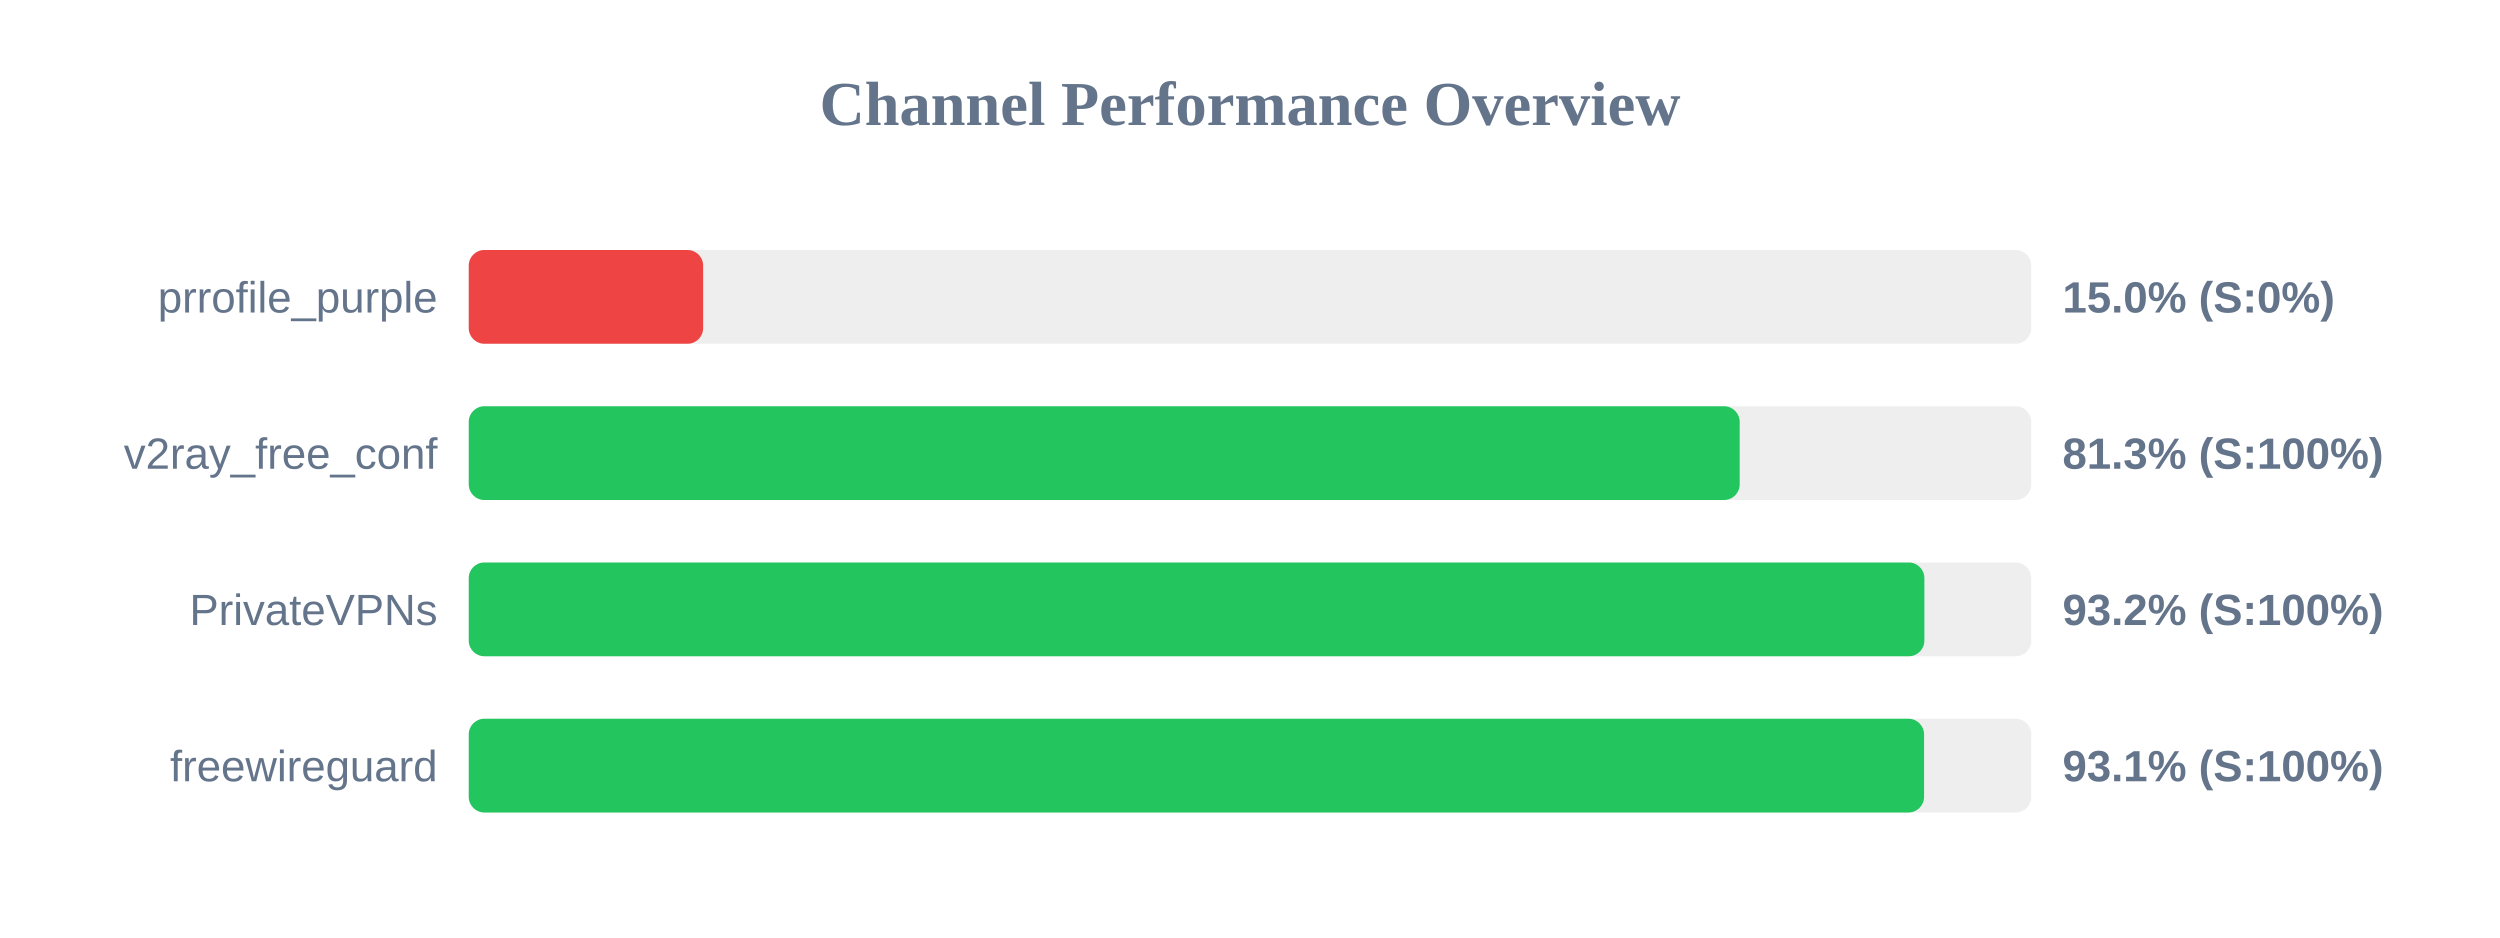
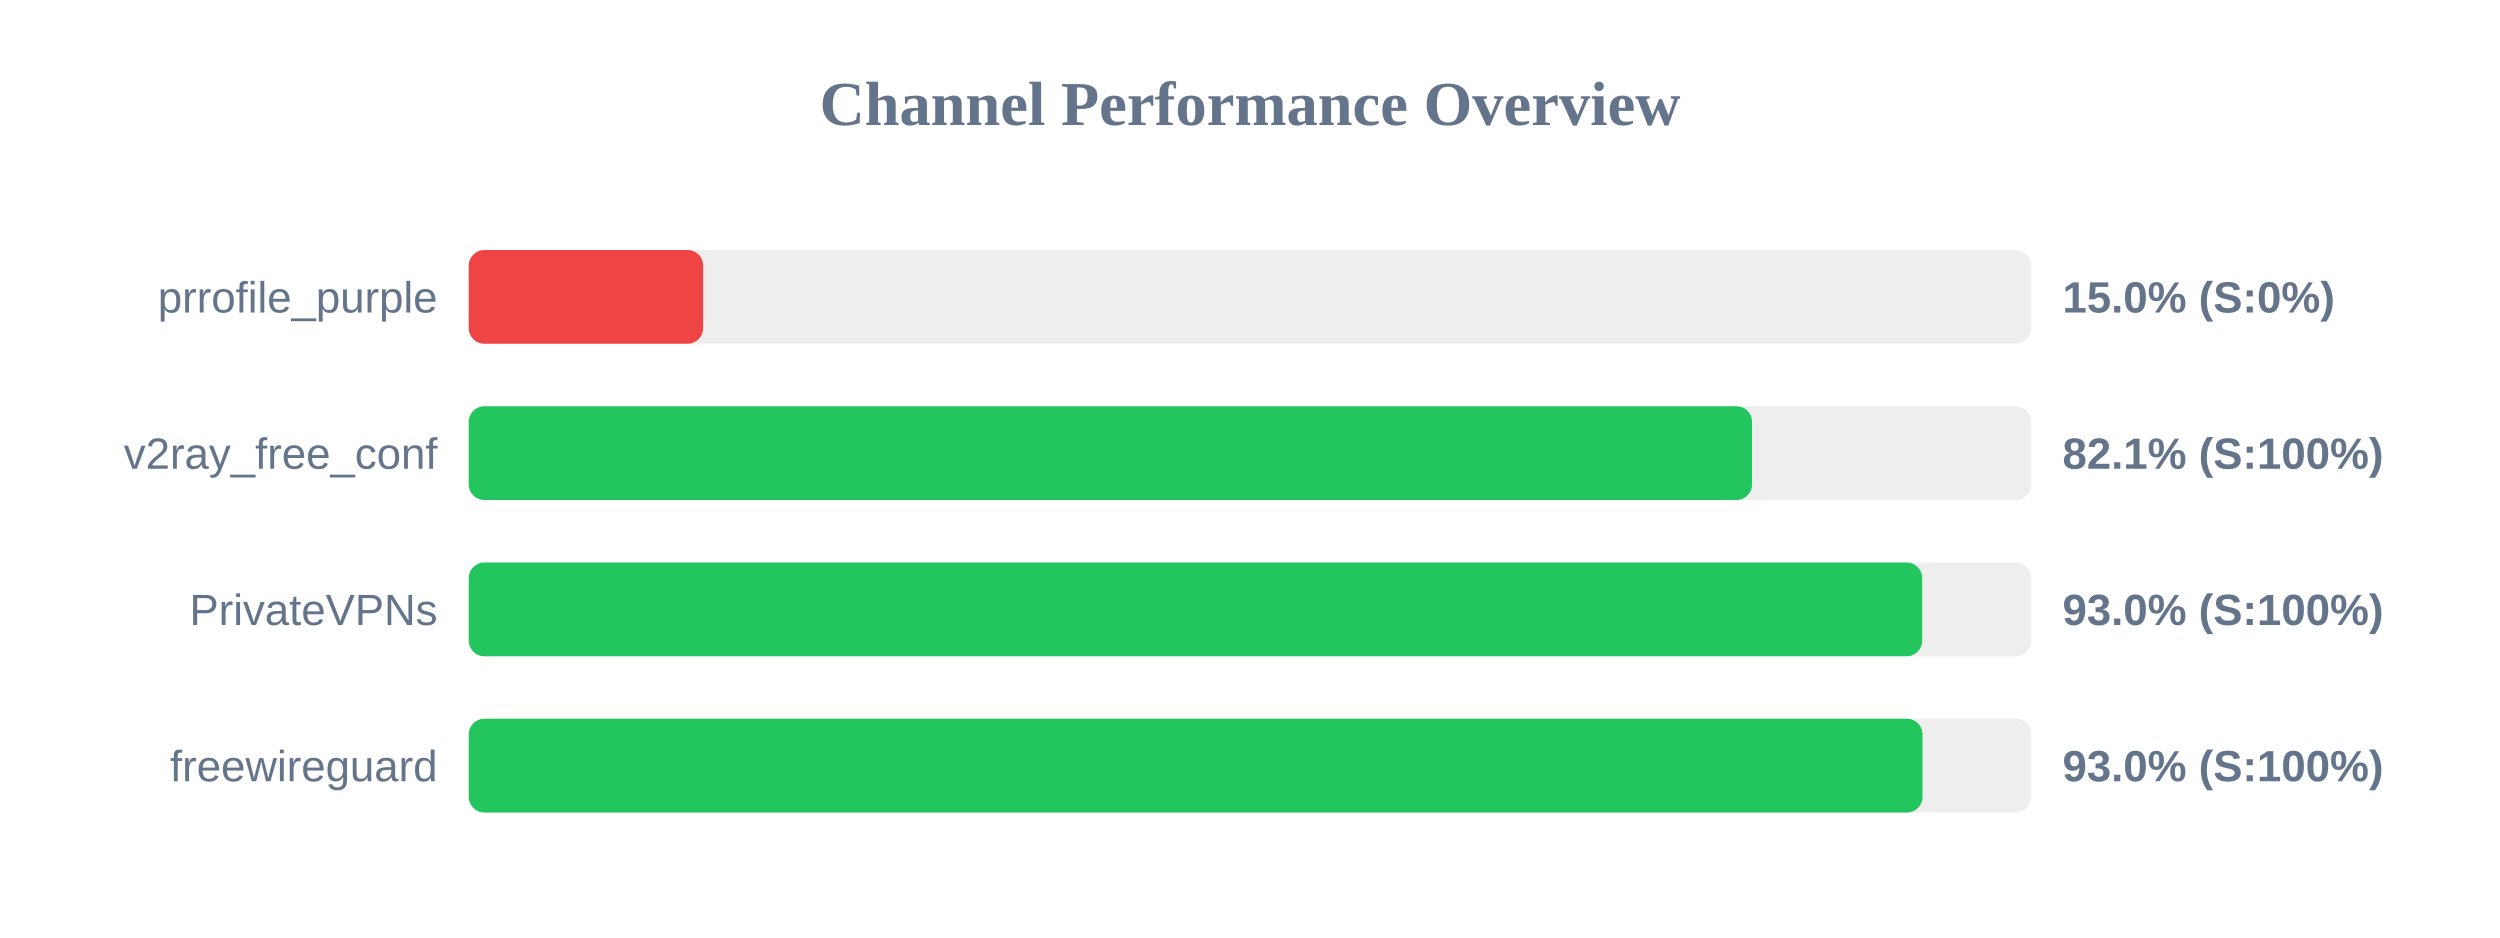
<svg xmlns="http://www.w3.org/2000/svg" width="800" height="300" version="1.1">
  <style>
        .row { font: 14px Arial; fill: #64748b; }
        .score { font: bold 14px Arial; fill: #64748b; }
    </style>
  <text x="400" y="40" text-anchor="middle" font-size="20px" font-weight="bold" fill="#64748b">Channel Performance Overview</text>
  <rect x="150" y="80" width="500" height="30" fill="#eee" rx="5" />
  <rect x="150" y="80" width="75.0" height="30" fill="#ef4444" rx="5" />
  <text x="140" y="100" text-anchor="end" class="row">prrofile_purple</text>
  <text x="660" y="100" text-anchor="start" class="score">15.0% (S:0%)</text>
  <rect x="150" y="130" width="500" height="30" fill="#eee" rx="5" />
-   <rect x="150" y="130" width="406.7" height="30" fill="#22c55e" rx="5" />
+   <rect x="150" y="130" width="410.65" height="30" fill="#22c55e" rx="5" />
  <text x="140" y="150" text-anchor="end" class="row">v2ray_free_conf</text>
-   <text x="660" y="150" text-anchor="start" class="score">81.3% (S:100%)</text>
+   <text x="660" y="150" text-anchor="start" class="score">82.1% (S:100%)</text>
  <rect x="150" y="180" width="500" height="30" fill="#eee" rx="5" />
-   <rect x="150" y="180" width="465.8" height="30" fill="#22c55e" rx="5" />
+   <rect x="150" y="180" width="465.1" height="30" fill="#22c55e" rx="5" />
  <text x="140" y="200" text-anchor="end" class="row">PrivateVPNs</text>
-   <text x="660" y="200" text-anchor="start" class="score">93.2% (S:100%)</text>
+   <text x="660" y="200" text-anchor="start" class="score">93.0% (S:100%)</text>
  <rect x="150" y="230" width="500" height="30" fill="#eee" rx="5" />
-   <rect x="150" y="230" width="465.7" height="30" fill="#22c55e" rx="5" />
+   <rect x="150" y="230" width="465.2" height="30" fill="#22c55e" rx="5" />
  <text x="140" y="250" text-anchor="end" class="row">freewireguard</text>
-   <text x="660" y="250" text-anchor="start" class="score">93.1% (S:100%)</text>
+   <text x="660" y="250" text-anchor="start" class="score">93.0% (S:100%)</text>
</svg>
